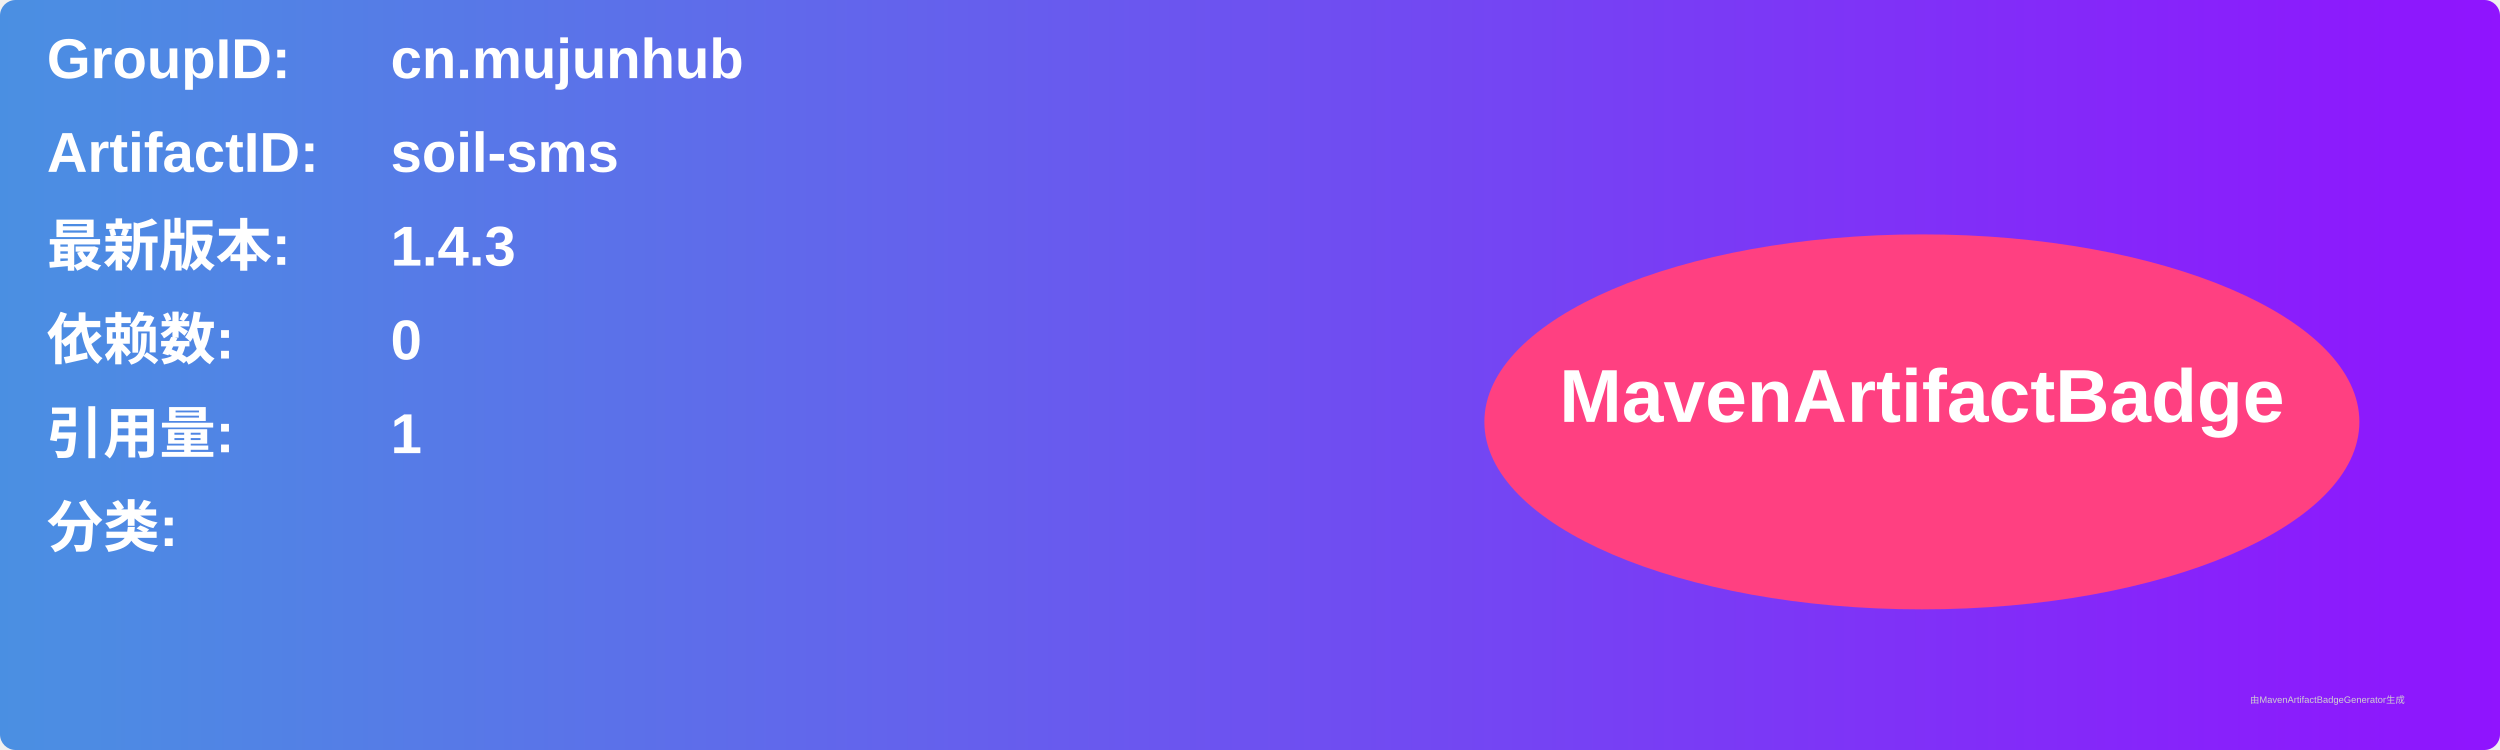
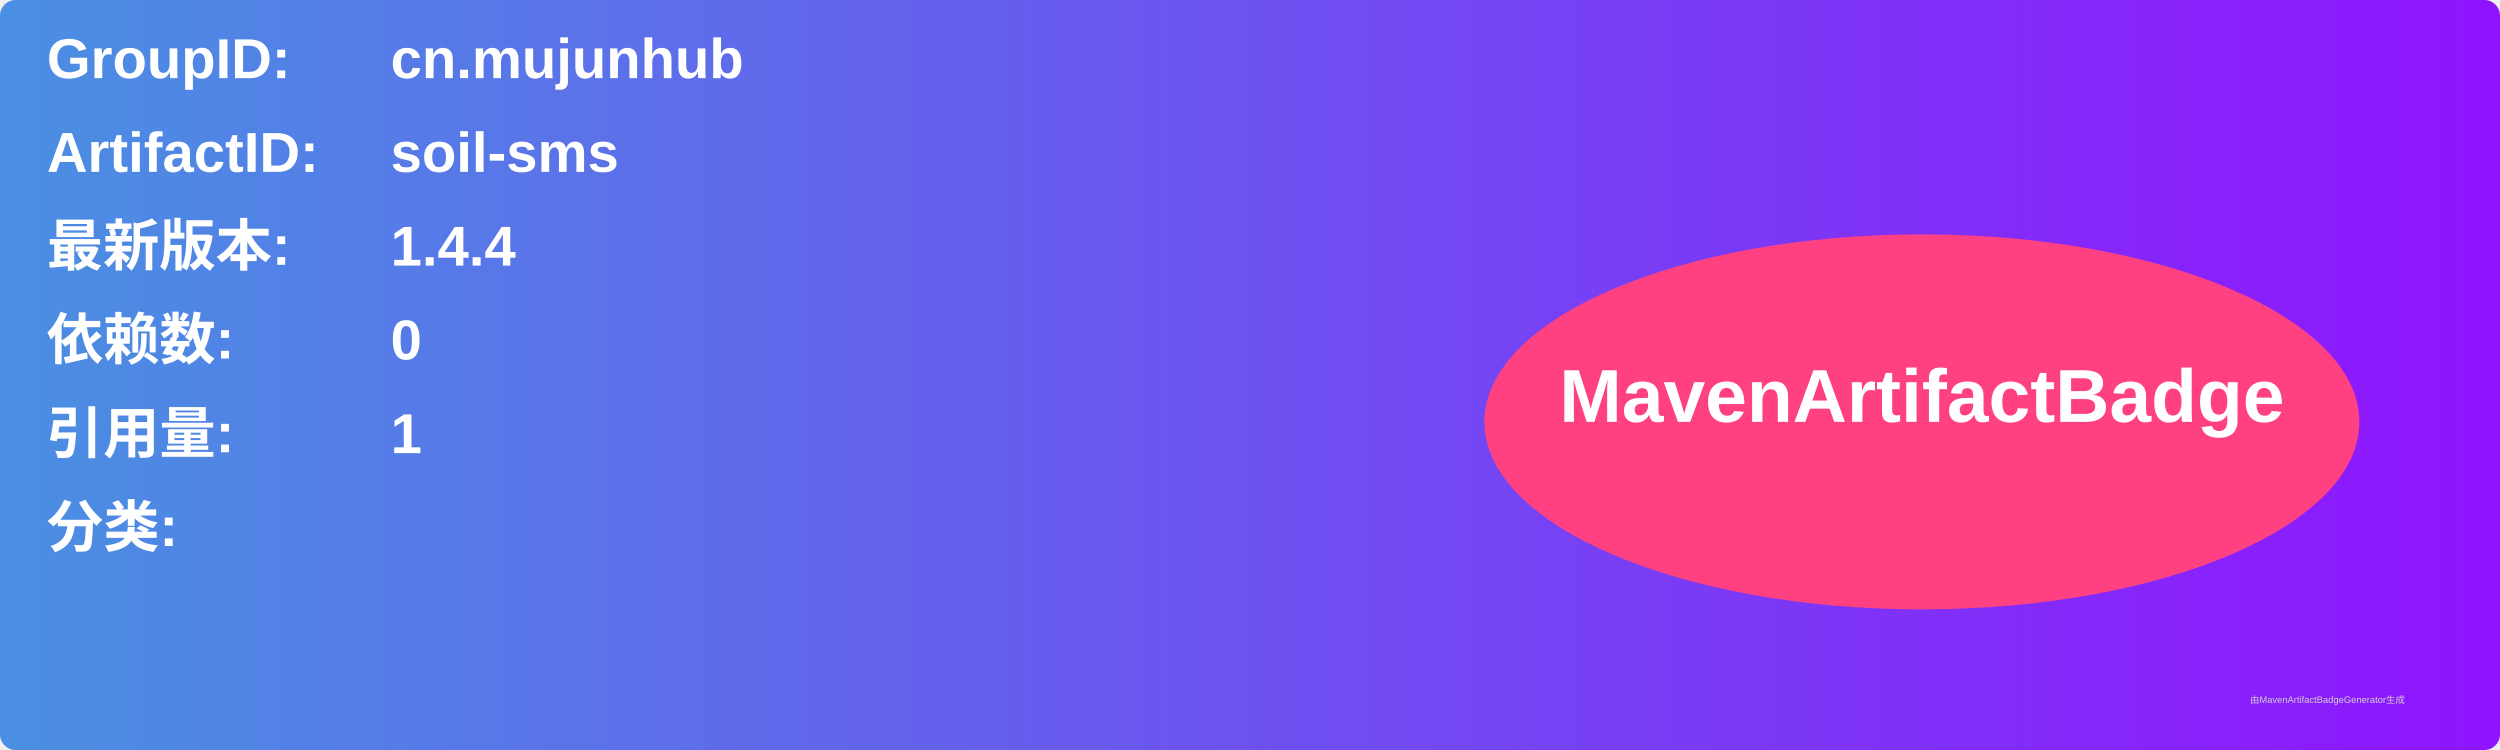
<svg xmlns="http://www.w3.org/2000/svg" width="800" height="240" viewBox="0 0 800 240">
  <linearGradient id="grad" x1="0%" y1="0%" x2="100%" y2="0%">
    <stop offset="0%" stop-color="#4a90e2" />
    <stop offset="100%" stop-color="#9013fe" />
  </linearGradient>
  <rect width="100%" height="100%" rx="5" ry="5" fill="url(#grad)" />
  <g transform="translate(15, 15)">
    <text x="0" y="10" font-family="Arial" font-size="18" fill="white" font-weight="bold" width="260">GroupID:</text>
    <text x="110" y="10" font-family="Arial" font-size="18" fill="white" font-weight="bold" width="460">cn.mujunhub</text>
    <text x="0" y="40" font-family="Arial" font-size="18" fill="white" font-weight="bold" width="260">ArtifactID:</text>
    <text x="110" y="40" font-family="Arial" font-size="18" fill="white" font-weight="bold" width="460">soil-sms</text>
    <text x="0" y="70" font-family="Arial" font-size="18" fill="white" font-weight="bold">最新版本:</text>
    <text x="110" y="70" font-family="Arial" font-size="18" fill="white" font-weight="bold">
-       <tspan font-weight="bold">1.4.3</tspan>
+       <tspan font-weight="bold">1.4.4</tspan>
    </text>
    <text x="0" y="100" font-family="Arial" font-size="18" fill="white" font-weight="bold">依赖数: </text>
    <text x="110" y="100" font-family="Arial" font-size="18" fill="white">
      <tspan font-weight="bold">0</tspan>
    </text>
    <text x="0" y="130" font-family="Arial" font-size="18" fill="white" font-weight="bold">引用量: </text>
    <text x="110" y="130" font-family="Arial" font-size="18" fill="white">
      <tspan font-weight="bold">1</tspan>
    </text>
    <text x="0" y="160" font-family="Arial" font-size="18" fill="white" font-weight="bold">分类:</text>
    <text x="10" y="190" font-family="Arial" font-size="10" fill="white">
      <tspan font-weight="bold" />
    </text>
    <ellipse cx="600" cy="120" rx="140" ry="60" fill="#ff4081" />
    <text x="600" y="120" text-anchor="middle" font-family="Arial" font-size="24" fill="white" font-weight="bold">MavenArtifactBadge</text>
  </g>
  <text x="720" y="225" font-family="Arial" font-size="3" fill="#d0d0d0">由MavenArtifactBadgeGenerator生成</text>
</svg>
